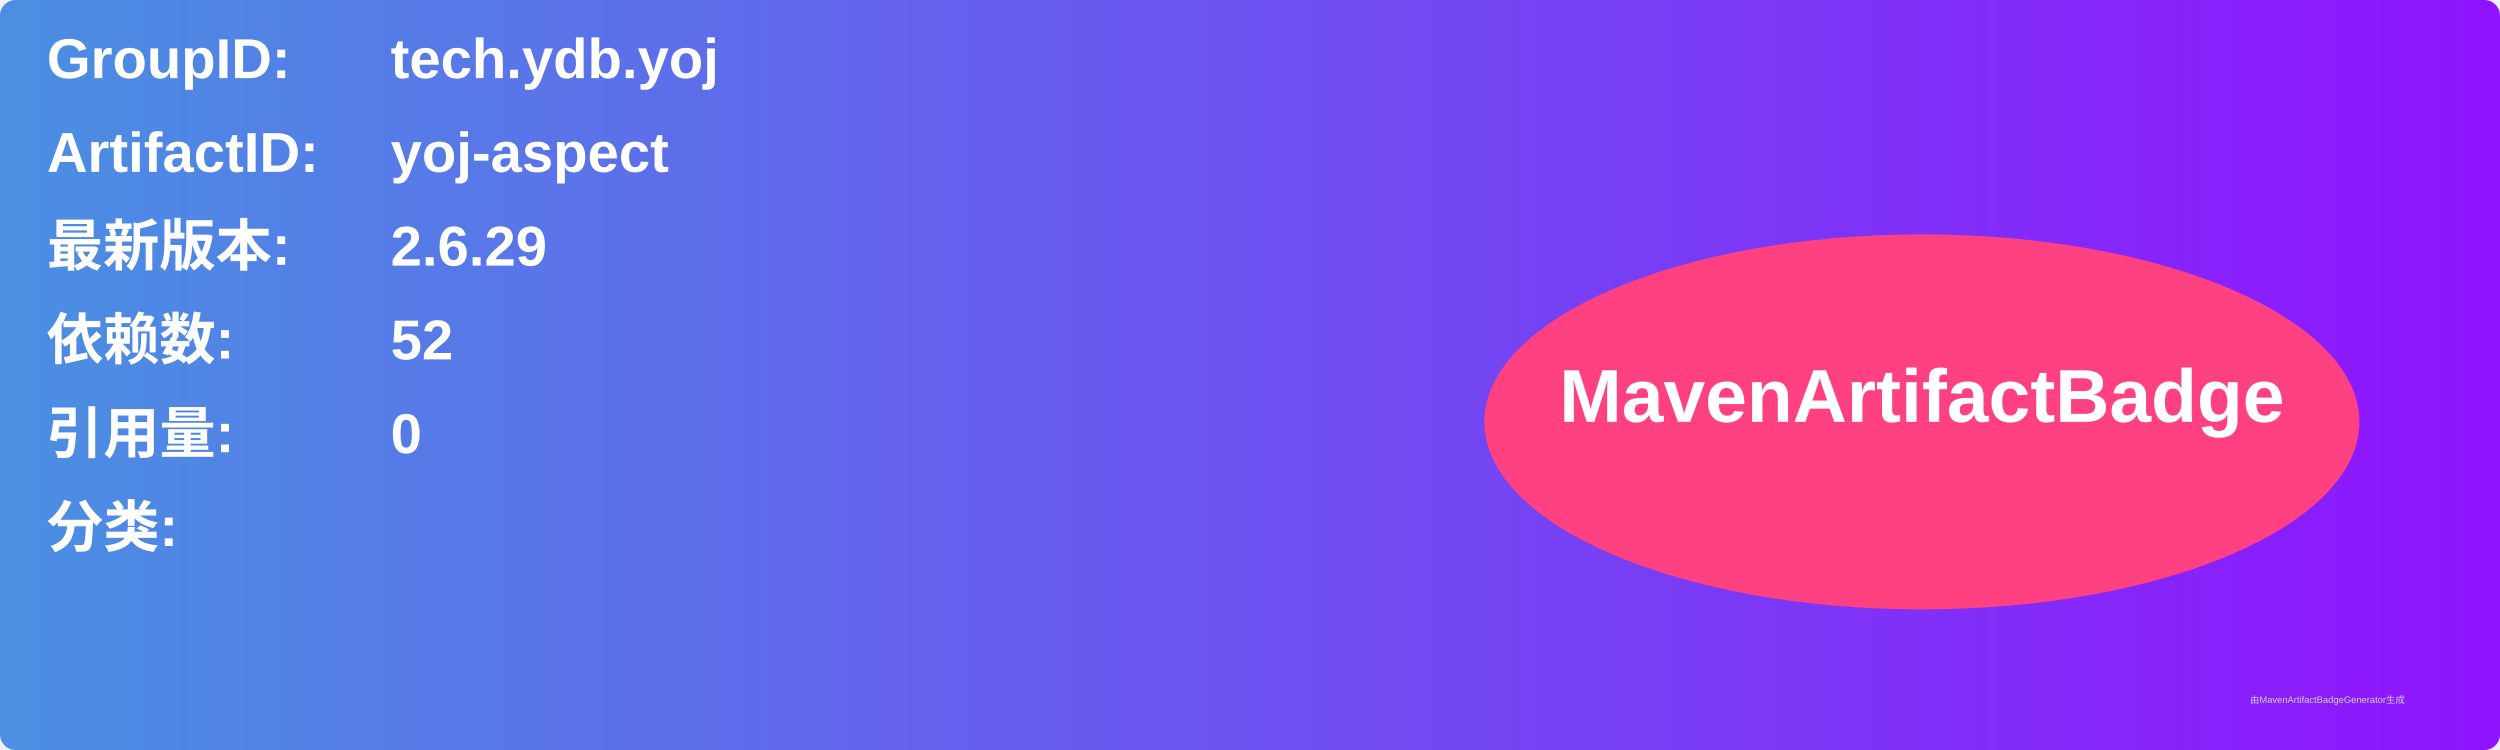
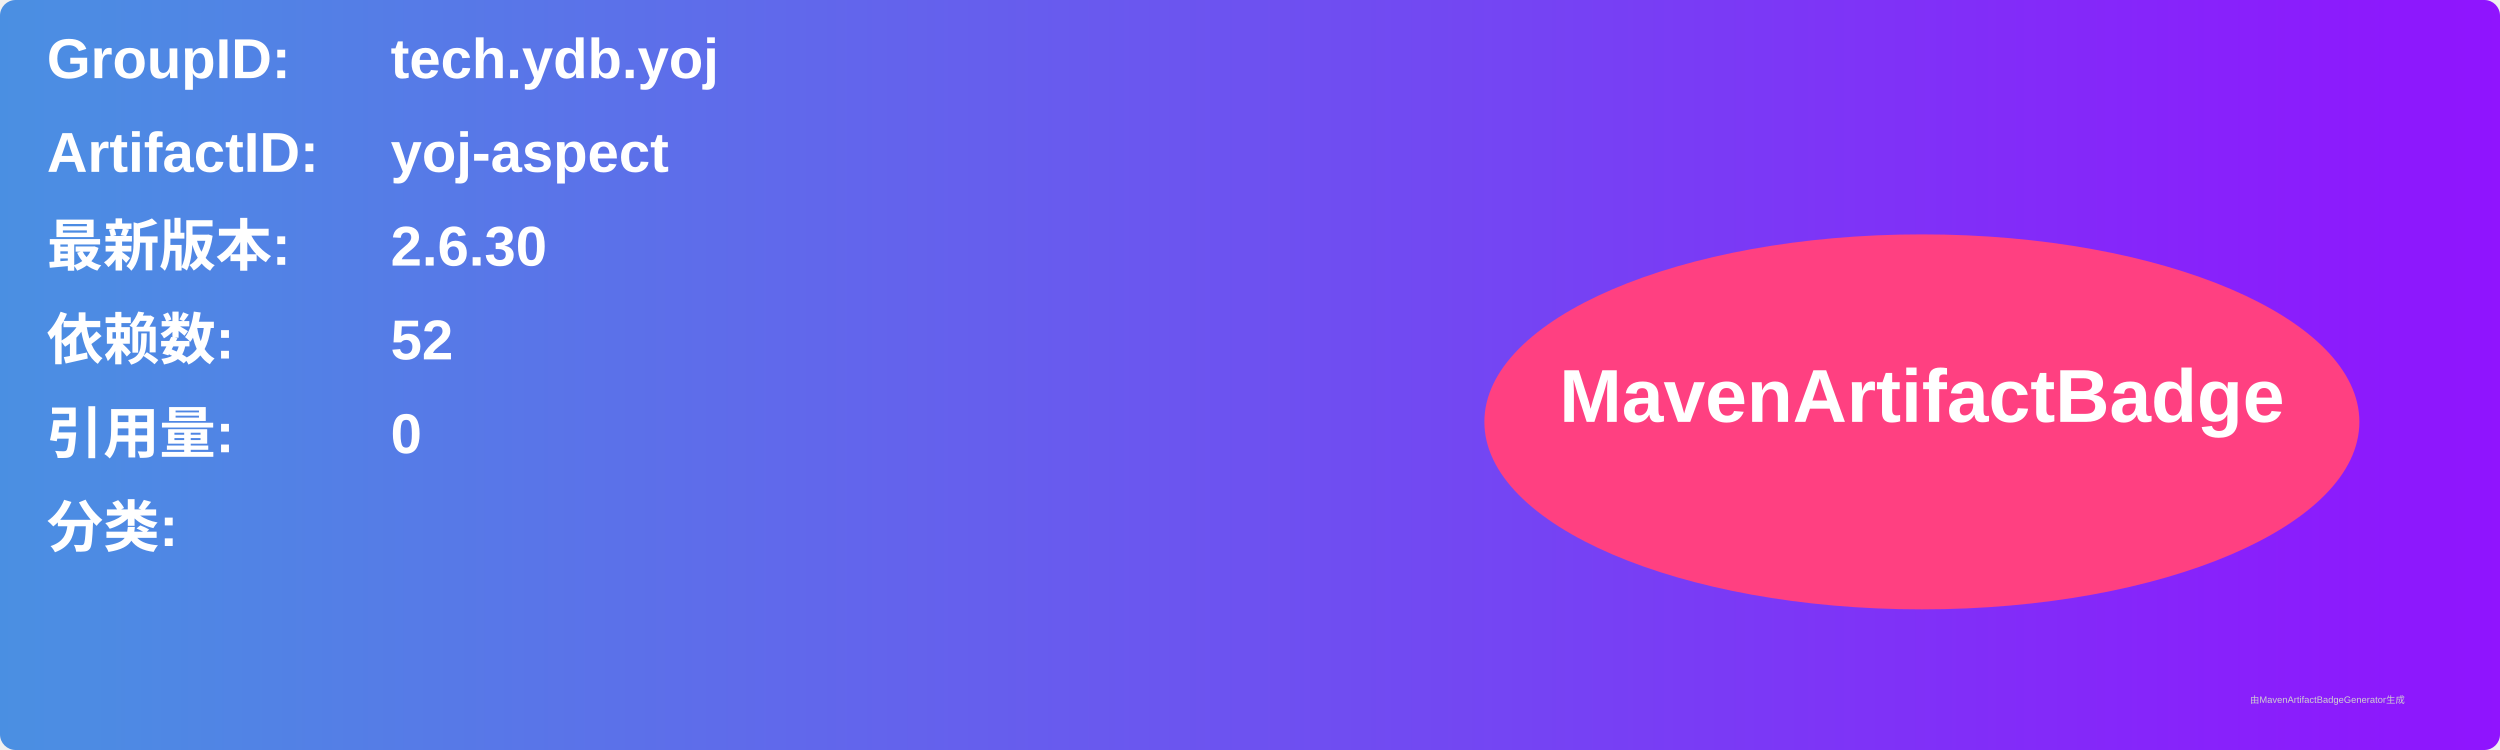
<svg xmlns="http://www.w3.org/2000/svg" width="800" height="240" viewBox="0 0 800 240">
  <linearGradient id="grad" x1="0%" y1="0%" x2="100%" y2="0%">
    <stop offset="0%" stop-color="#4a90e2" />
    <stop offset="100%" stop-color="#9013fe" />
  </linearGradient>
  <rect width="100%" height="100%" rx="5" ry="5" fill="url(#grad)" />
  <g transform="translate(15, 15)">
    <text x="0" y="10" font-family="Arial" font-size="18" fill="white" font-weight="bold" width="260">GroupID:</text>
    <text x="110" y="10" font-family="Arial" font-size="18" fill="white" font-weight="bold" width="460">tech.ydb.yoj</text>
    <text x="0" y="40" font-family="Arial" font-size="18" fill="white" font-weight="bold" width="260">ArtifactID:</text>
    <text x="110" y="40" font-family="Arial" font-size="18" fill="white" font-weight="bold" width="460">yoj-aspect</text>
    <text x="0" y="70" font-family="Arial" font-size="18" fill="white" font-weight="bold">最新版本:</text>
    <text x="110" y="70" font-family="Arial" font-size="18" fill="white" font-weight="bold">
-       <tspan font-weight="bold">2.6.29</tspan>
+       <tspan font-weight="bold">2.6.30</tspan>
    </text>
    <text x="0" y="100" font-family="Arial" font-size="18" fill="white" font-weight="bold">依赖数: </text>
    <text x="110" y="100" font-family="Arial" font-size="18" fill="white">
      <tspan font-weight="bold">52</tspan>
    </text>
    <text x="0" y="130" font-family="Arial" font-size="18" fill="white" font-weight="bold">引用量: </text>
    <text x="110" y="130" font-family="Arial" font-size="18" fill="white">
      <tspan font-weight="bold">0</tspan>
    </text>
    <text x="0" y="160" font-family="Arial" font-size="18" fill="white" font-weight="bold">分类:</text>
    <text x="10" y="190" font-family="Arial" font-size="10" fill="white">
      <tspan font-weight="bold" />
    </text>
    <ellipse cx="600" cy="120" rx="140" ry="60" fill="#ff4081" />
    <text x="600" y="120" text-anchor="middle" font-family="Arial" font-size="24" fill="white" font-weight="bold">MavenArtifactBadge</text>
  </g>
  <text x="720" y="225" font-family="Arial" font-size="3" fill="#d0d0d0">由MavenArtifactBadgeGenerator生成</text>
</svg>
